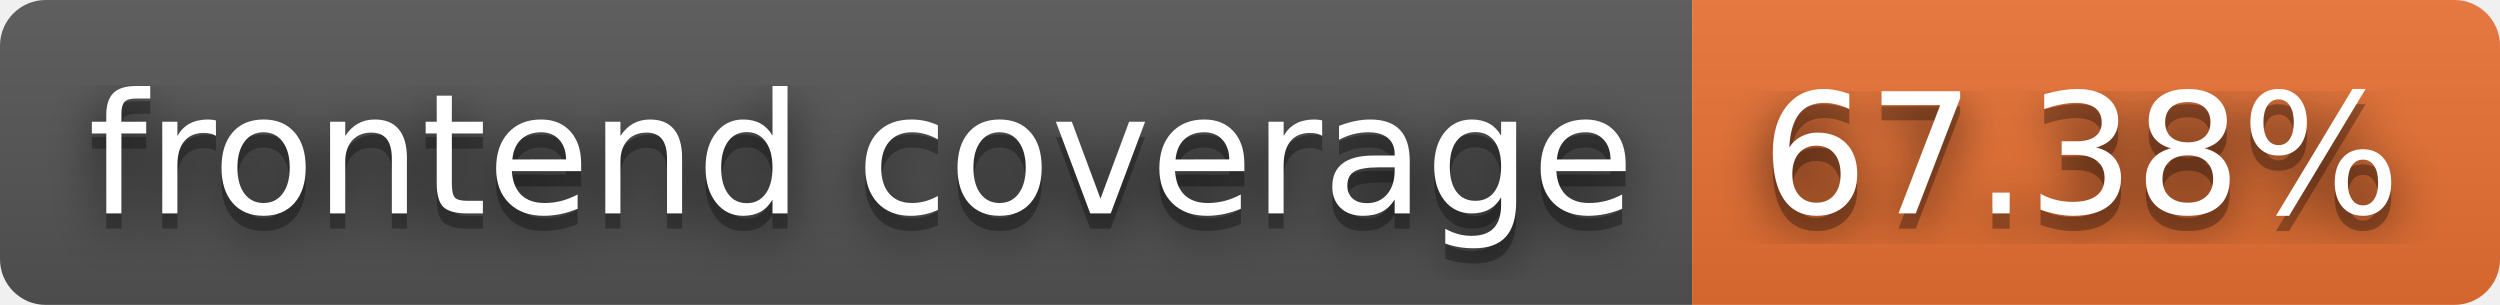
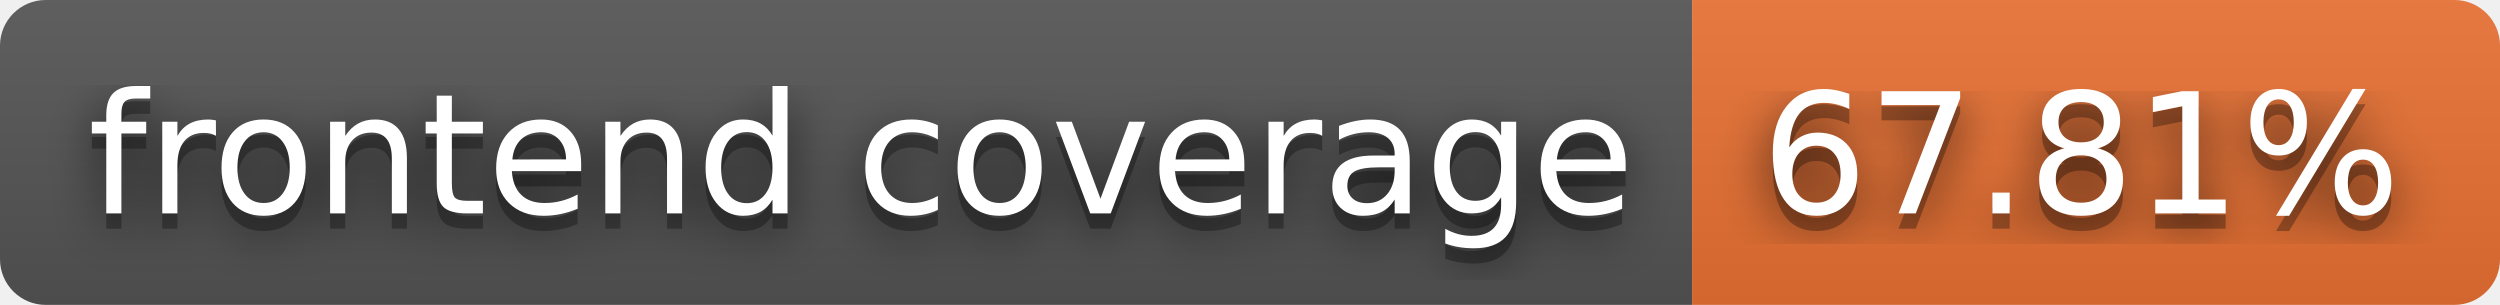
- <svg xmlns="http://www.w3.org/2000/svg" width="164" height="20" role="img" aria-label="frontend coverage: 67.38%">
+ <svg xmlns="http://www.w3.org/2000/svg" width="164" height="20" role="img" aria-label="frontend coverage: 67.81%">
  <filter id="blur">
    <feGaussianBlur stdDeviation="16" />
  </filter>
  <linearGradient id="s" x2="0" y2="100%">
    <stop offset="0" stop-color="#bbb" stop-opacity=".1" />
    <stop offset="1" stop-opacity=".1" />
  </linearGradient>
  <clipPath id="r">
    <rect width="164" height="20" rx="3" />
  </clipPath>
  <g clip-path="url(#r)">
    <rect width="111" height="20" fill="#555" />
    <rect x="111" width="53" height="20" fill="#ea7233" />
    <rect width="164" height="20" fill="url(#s)" />
  </g>
  <g fill="#fff" text-anchor="middle" font-family="Verdana,Geneva,DejaVu Sans,sans-serif" text-rendering="geometricPrecision" font-size="110">
    <g transform="scale(.1)">
      <g aria-hidden="true" fill="#010101">
        <text x="565" y="150" fill-opacity=".8" filter="url(#blur)" textLength="1010">frontend coverage</text>
        <text x="565" y="150" fill-opacity=".3" textLength="1010">frontend coverage</text>
      </g>
      <text x="565" y="140" textLength="1010">frontend coverage</text>
    </g>
    <g transform="scale(.1)">
      <g aria-hidden="true" fill="#010101">
-         <text x="1365" y="150" fill-opacity=".8" filter="url(#blur)" textLength="430">67.38%</text>
-         <text x="1365" y="150" fill-opacity=".3" textLength="430">67.38%</text>
+         <text x="1365" y="150" fill-opacity=".8" filter="url(#blur)" textLength="430">67.81%</text>
+         <text x="1365" y="150" fill-opacity=".3" textLength="430">67.81%</text>
      </g>
-       <text x="1365" y="140" textLength="430">67.38%</text>
+       <text x="1365" y="140" textLength="430">67.81%</text>
    </g>
  </g>
</svg>
